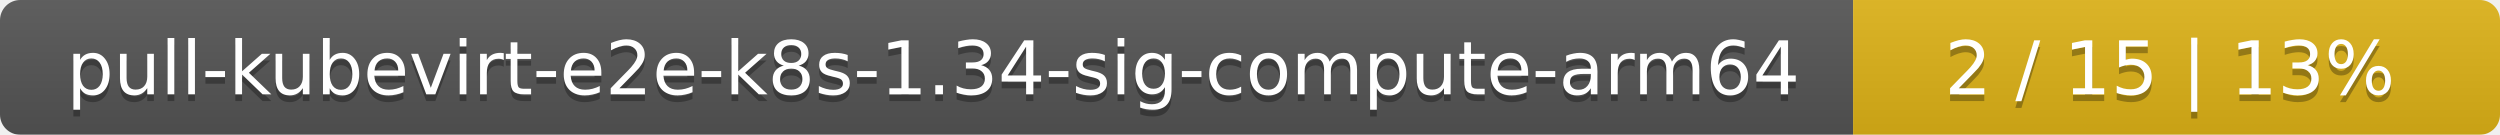
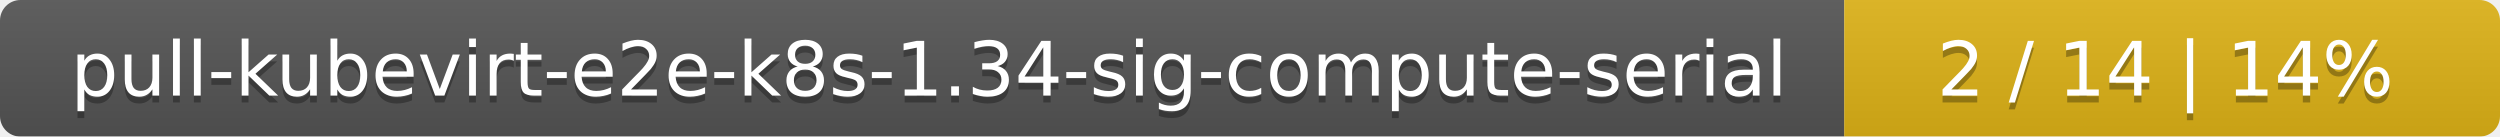
- <svg xmlns="http://www.w3.org/2000/svg" width="371" height="20">
+ <svg xmlns="http://www.w3.org/2000/svg" width="366" height="20">
  <linearGradient id="smooth" x2="0" y2="100%">
    <stop offset="0" stop-color="#bbb" stop-opacity=".1" />
    <stop offset="1" stop-opacity=".1" />
  </linearGradient>
  <mask id="round">
-     <rect width="371" height="20" rx="3" fill="#fff" />
+     <rect width="366" height="20" rx="3" fill="#fff" />
  </mask>
  <g mask="url(#round)">
-     <rect width="275" height="20" fill="#555" />
-     <rect x="275" width="96" height="20" fill="#dfb317" />
-     <rect width="371" height="20" fill="url(#smooth)" />
+     <rect width="270" height="20" fill="#555" />
+     <rect x="270" width="96" height="20" fill="#dfb317" />
+     <rect width="366" height="20" fill="url(#smooth)" />
  </g>
  <g fill="#fff" text-anchor="middle" font-family="DejaVu Sans,Verdana,Geneva,sans-serif" font-size="11">
-     <text x="138.5" y="15" fill="#010101" fill-opacity=".3">pull-kubevirt-e2e-k8s-1.34-sig-compute-arm64</text>
-     <text x="138.5" y="14">pull-kubevirt-e2e-k8s-1.34-sig-compute-arm64</text>
-     <text x="322" y="15" fill="#010101" fill-opacity=".3">2 / 15    |    13%</text>
-     <text x="322" y="14">2 / 15    |    13%</text>
+     <text x="136" y="15" fill="#010101" fill-opacity=".3">pull-kubevirt-e2e-k8s-1.34-sig-compute-serial</text>
+     <text x="136" y="14">pull-kubevirt-e2e-k8s-1.34-sig-compute-serial</text>
+     <text x="317" y="15" fill="#010101" fill-opacity=".3">2 / 14    |    14%</text>
+     <text x="317" y="14">2 / 14    |    14%</text>
  </g>
</svg>
